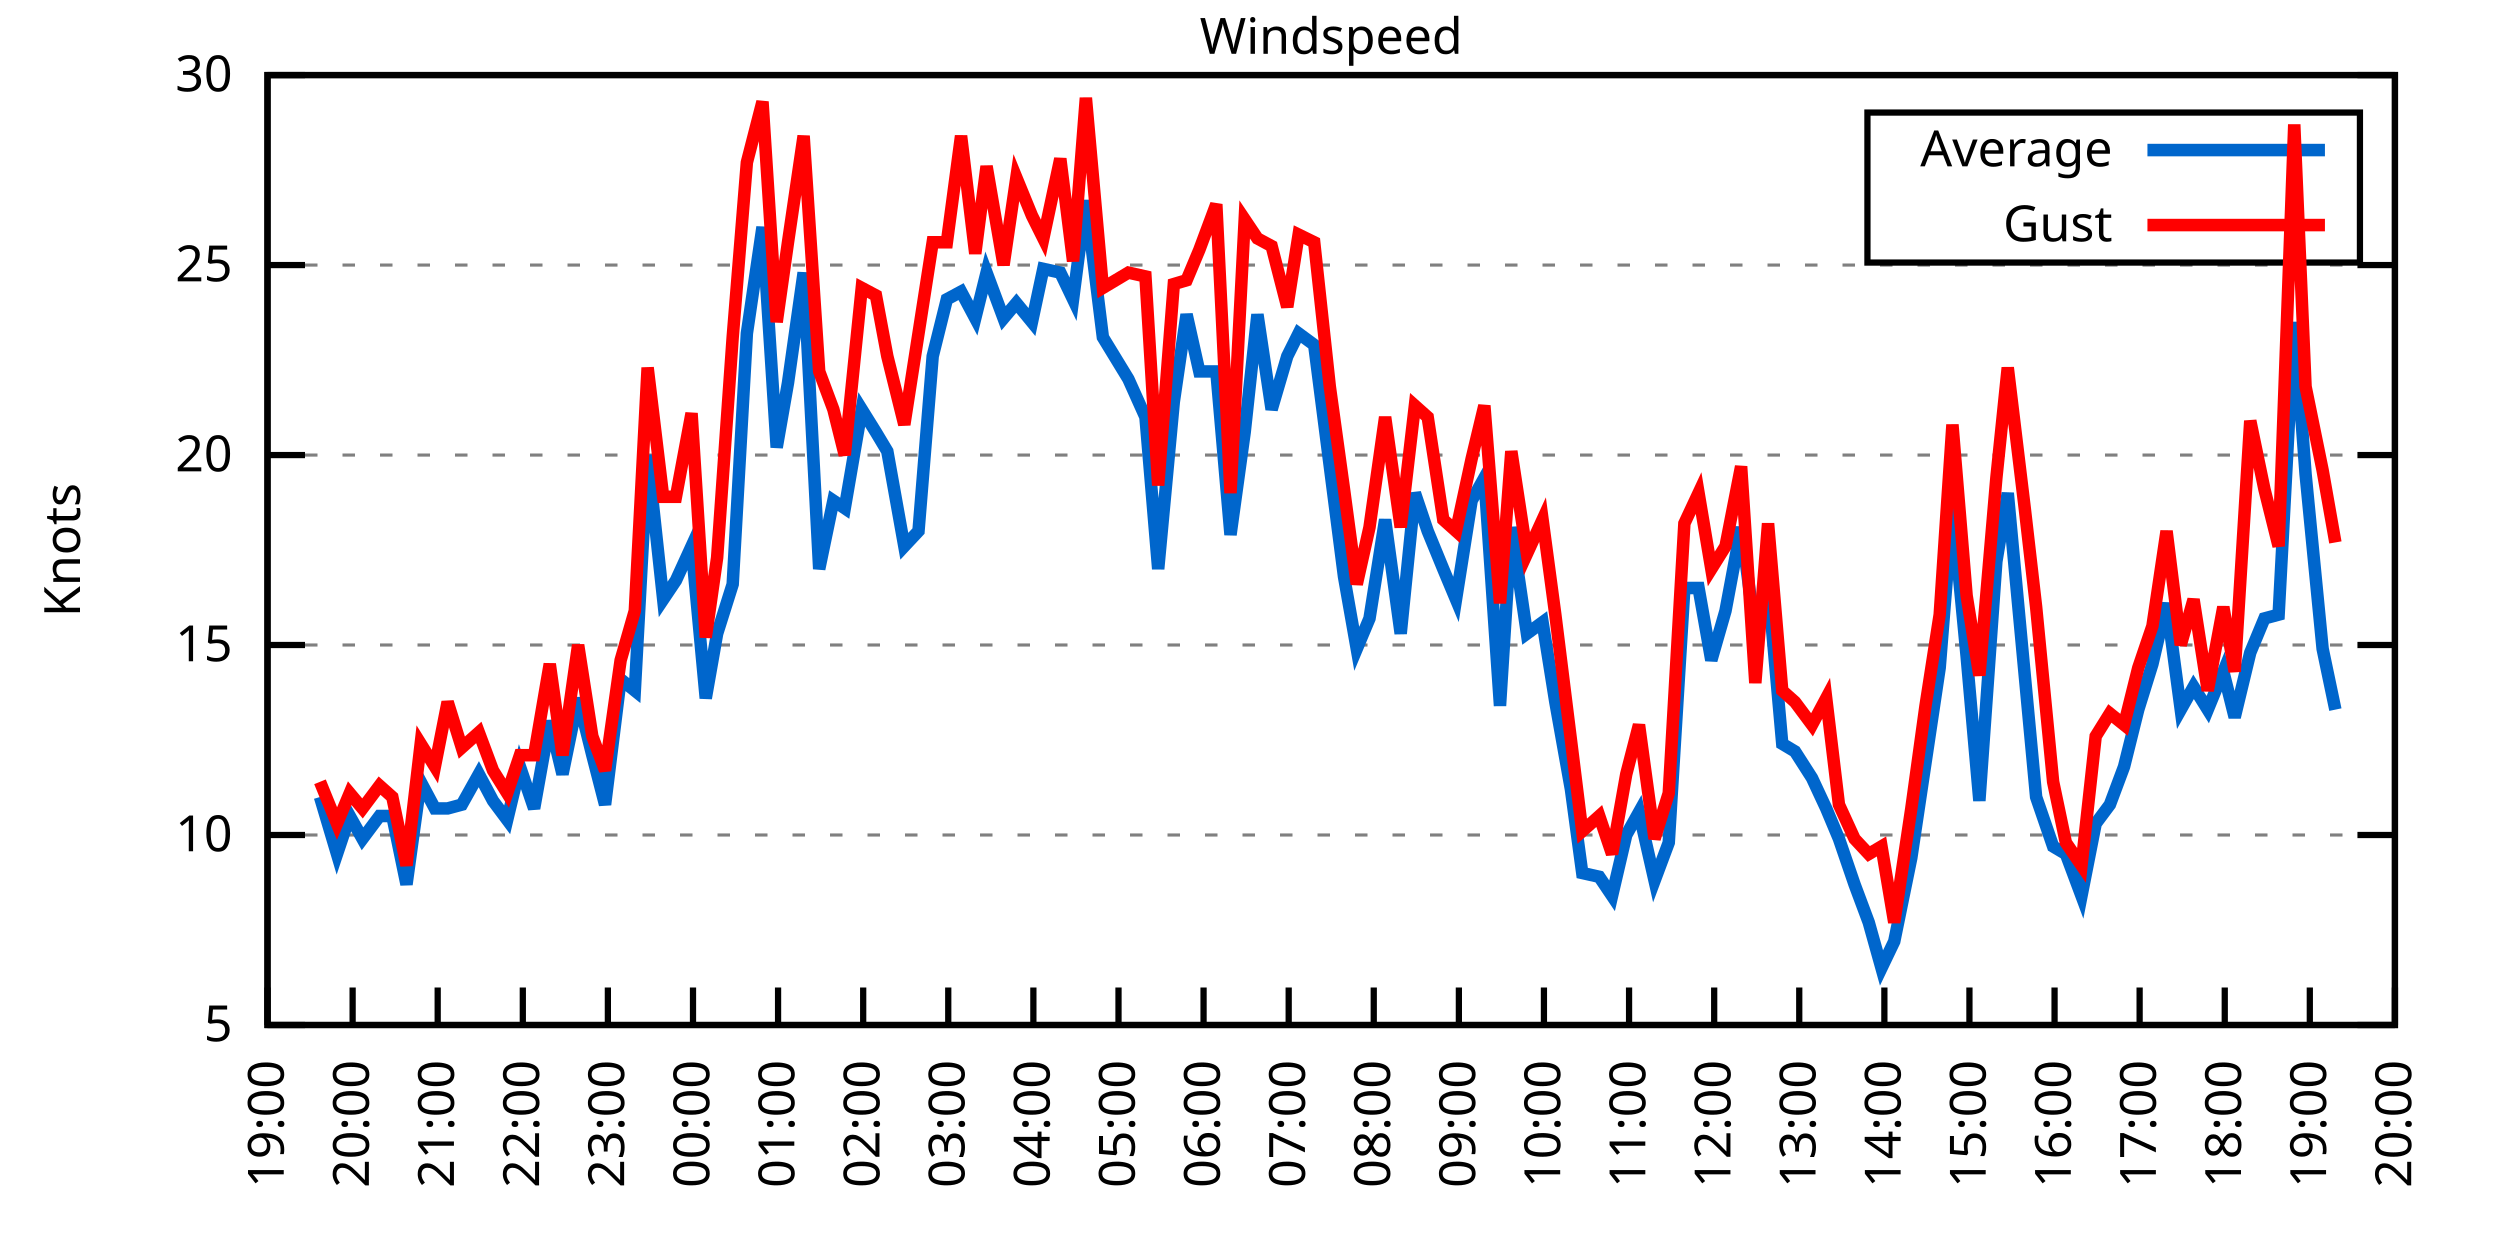
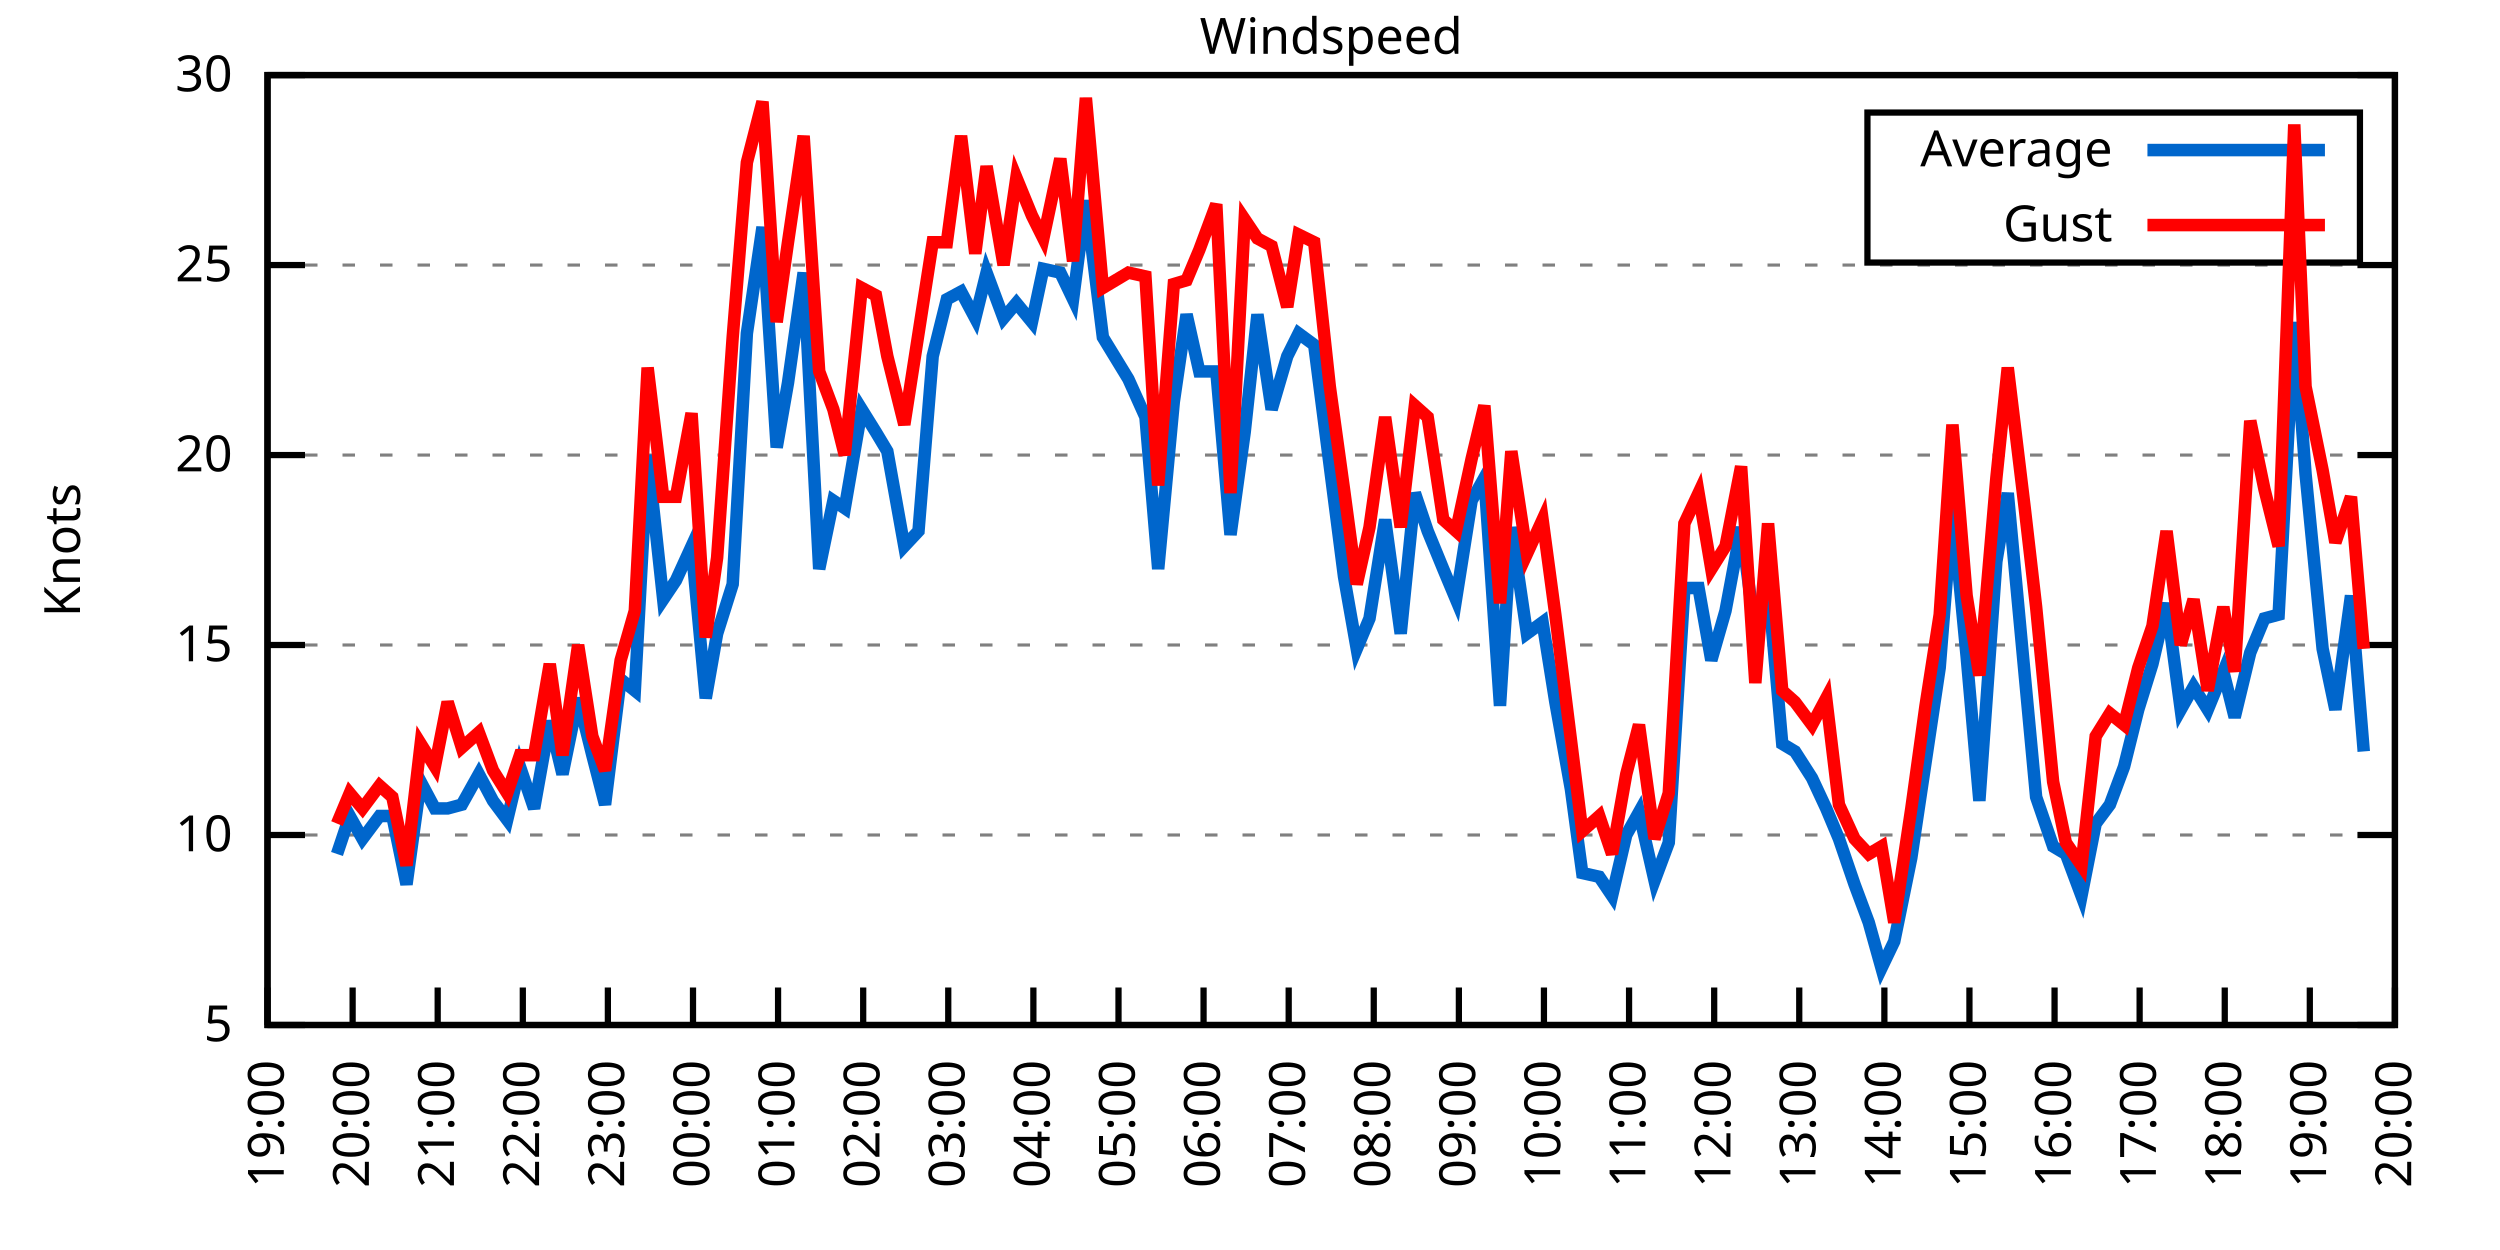
<svg xmlns="http://www.w3.org/2000/svg" xmlns:xlink="http://www.w3.org/1999/xlink" width="400" height="200" viewBox="0 0 400 200">
  <g id="gnuplot_canvas">
    <rect x="0" y="0" width="400" height="200" fill="none" />
    <defs>
      <circle id="gpDot" r="0.5" stroke-width="0.5" stroke="currentColor" />
      <path id="gpPt0" stroke-width="0.333" stroke="currentColor" d="M-1,0 h2 M0,-1 v2" />
      <path id="gpPt1" stroke-width="0.333" stroke="currentColor" d="M-1,-1 L1,1 M1,-1 L-1,1" />
      <path id="gpPt2" stroke-width="0.333" stroke="currentColor" d="M-1,0 L1,0 M0,-1 L0,1 M-1,-1 L1,1 M-1,1 L1,-1" />
      <rect id="gpPt3" stroke-width="0.333" stroke="currentColor" x="-1" y="-1" width="2" height="2" />
      <rect id="gpPt4" stroke-width="0.333" stroke="currentColor" fill="currentColor" x="-1" y="-1" width="2" height="2" />
      <circle id="gpPt5" stroke-width="0.333" stroke="currentColor" cx="0" cy="0" r="1" />
      <use xlink:href="#gpPt5" id="gpPt6" fill="currentColor" stroke="none" />
      <path id="gpPt7" stroke-width="0.333" stroke="currentColor" d="M0,-1.33 L-1.33,0.67 L1.33,0.67 z" />
      <use xlink:href="#gpPt7" id="gpPt8" fill="currentColor" stroke="none" />
      <use xlink:href="#gpPt7" id="gpPt9" stroke="currentColor" transform="rotate(180)" />
      <use xlink:href="#gpPt9" id="gpPt10" fill="currentColor" stroke="none" />
      <use xlink:href="#gpPt3" id="gpPt11" stroke="currentColor" transform="rotate(45)" />
      <use xlink:href="#gpPt11" id="gpPt12" fill="currentColor" stroke="none" />
      <path id="gpPt13" stroke-width="0.333" stroke="currentColor" d="M0,1.330 L1.265,0.411 L0.782,-1.067 L-0.782,-1.076 L-1.265,0.411 z" />
      <use xlink:href="#gpPt13" id="gpPt14" fill="currentColor" stroke="none" />
      <filter id="textbox" filterUnits="objectBoundingBox" x="0" y="0" height="1" width="1">
        <feFlood flood-color="white" flood-opacity="1" result="bgnd" />
        <feComposite in="SourceGraphic" in2="bgnd" operator="atop" />
      </filter>
      <filter id="greybox" filterUnits="objectBoundingBox" x="0" y="0" height="1" width="1">
        <feFlood flood-color="lightgrey" flood-opacity="1" result="grey" />
        <feComposite in="SourceGraphic" in2="grey" operator="atop" />
      </filter>
    </defs>
    <g fill="none" color="white" stroke="currentColor" stroke-width="1.00" stroke-linecap="butt" stroke-linejoin="miter">
</g>
    <g fill="none" color="black" stroke="currentColor" stroke-width="1.00" stroke-linecap="butt" stroke-linejoin="miter">
      <g stroke="none" shape-rendering="crispEdges">
        <polygon fill="rgb(255, 255, 255)" points="42.80,164.00 383.18,164.00 383.18,12.02 42.80,12.02 " />
      </g>
    </g>
    <g fill="none" color="black" stroke="currentColor" stroke-width="1.00" stroke-linecap="butt" stroke-linejoin="miter">
</g>
    <g fill="none" color="black" stroke="black" stroke-width="0.50" stroke-linecap="butt" stroke-linejoin="miter">
</g>
    <g fill="none" color="gray" stroke="currentColor" stroke-width="0.50" stroke-linecap="butt" stroke-linejoin="miter">
      <path stroke="gray" stroke-dasharray="2,4" class="gridline" d="M42.80,164.00 L383.19,164.00  " />
    </g>
    <g fill="none" color="gray" stroke="gray" stroke-width="1.00" stroke-linecap="butt" stroke-linejoin="miter">
</g>
    <g fill="none" color="black" stroke="currentColor" stroke-width="1.00" stroke-linecap="butt" stroke-linejoin="miter">
      <path stroke="black" d="M42.80,164.00 L48.80,164.00 M383.19,164.00 L377.19,164.00  " />
      <g transform="translate(37.20,166.60)" stroke="none" fill="black" font-family="Sans" font-size="8.00" text-anchor="end">
        <text>
          <tspan font-family="Sans"> 5</tspan>
        </text>
      </g>
    </g>
    <g fill="none" color="black" stroke="currentColor" stroke-width="1.00" stroke-linecap="butt" stroke-linejoin="miter">
</g>
    <g fill="none" color="black" stroke="black" stroke-width="0.50" stroke-linecap="butt" stroke-linejoin="miter">
</g>
    <g fill="none" color="gray" stroke="currentColor" stroke-width="0.50" stroke-linecap="butt" stroke-linejoin="miter">
      <path stroke="gray" stroke-dasharray="2,4" class="gridline" d="M42.80,133.60 L383.19,133.60  " />
    </g>
    <g fill="none" color="gray" stroke="gray" stroke-width="1.00" stroke-linecap="butt" stroke-linejoin="miter">
</g>
    <g fill="none" color="black" stroke="currentColor" stroke-width="1.00" stroke-linecap="butt" stroke-linejoin="miter">
      <path stroke="black" d="M42.80,133.60 L48.80,133.60 M383.19,133.60 L377.19,133.60  " />
      <g transform="translate(37.20,136.20)" stroke="none" fill="black" font-family="Sans" font-size="8.00" text-anchor="end">
        <text>
          <tspan font-family="Sans"> 10</tspan>
        </text>
      </g>
    </g>
    <g fill="none" color="black" stroke="currentColor" stroke-width="1.00" stroke-linecap="butt" stroke-linejoin="miter">
</g>
    <g fill="none" color="black" stroke="black" stroke-width="0.50" stroke-linecap="butt" stroke-linejoin="miter">
</g>
    <g fill="none" color="gray" stroke="currentColor" stroke-width="0.50" stroke-linecap="butt" stroke-linejoin="miter">
      <path stroke="gray" stroke-dasharray="2,4" class="gridline" d="M42.80,103.20 L383.19,103.20  " />
    </g>
    <g fill="none" color="gray" stroke="gray" stroke-width="1.00" stroke-linecap="butt" stroke-linejoin="miter">
</g>
    <g fill="none" color="black" stroke="currentColor" stroke-width="1.00" stroke-linecap="butt" stroke-linejoin="miter">
      <path stroke="black" d="M42.80,103.20 L48.80,103.20 M383.19,103.20 L377.19,103.20  " />
      <g transform="translate(37.20,105.80)" stroke="none" fill="black" font-family="Sans" font-size="8.00" text-anchor="end">
        <text>
          <tspan font-family="Sans"> 15</tspan>
        </text>
      </g>
    </g>
    <g fill="none" color="black" stroke="currentColor" stroke-width="1.00" stroke-linecap="butt" stroke-linejoin="miter">
</g>
    <g fill="none" color="black" stroke="black" stroke-width="0.50" stroke-linecap="butt" stroke-linejoin="miter">
</g>
    <g fill="none" color="gray" stroke="currentColor" stroke-width="0.50" stroke-linecap="butt" stroke-linejoin="miter">
      <path stroke="gray" stroke-dasharray="2,4" class="gridline" d="M42.80,72.81 L383.19,72.81  " />
    </g>
    <g fill="none" color="gray" stroke="gray" stroke-width="1.00" stroke-linecap="butt" stroke-linejoin="miter">
</g>
    <g fill="none" color="black" stroke="currentColor" stroke-width="1.00" stroke-linecap="butt" stroke-linejoin="miter">
      <path stroke="black" d="M42.80,72.81 L48.80,72.81 M383.19,72.81 L377.19,72.81  " />
      <g transform="translate(37.20,75.41)" stroke="none" fill="black" font-family="Sans" font-size="8.00" text-anchor="end">
        <text>
          <tspan font-family="Sans"> 20</tspan>
        </text>
      </g>
    </g>
    <g fill="none" color="black" stroke="currentColor" stroke-width="1.00" stroke-linecap="butt" stroke-linejoin="miter">
</g>
    <g fill="none" color="black" stroke="black" stroke-width="0.50" stroke-linecap="butt" stroke-linejoin="miter">
</g>
    <g fill="none" color="gray" stroke="currentColor" stroke-width="0.50" stroke-linecap="butt" stroke-linejoin="miter">
      <path stroke="gray" stroke-dasharray="2,4" class="gridline" d="M42.80,42.41 L383.19,42.41  " />
    </g>
    <g fill="none" color="gray" stroke="gray" stroke-width="1.00" stroke-linecap="butt" stroke-linejoin="miter">
</g>
    <g fill="none" color="black" stroke="currentColor" stroke-width="1.00" stroke-linecap="butt" stroke-linejoin="miter">
      <path stroke="black" d="M42.80,42.41 L48.80,42.41 M383.19,42.41 L377.19,42.41  " />
      <g transform="translate(37.20,45.01)" stroke="none" fill="black" font-family="Sans" font-size="8.00" text-anchor="end">
        <text>
          <tspan font-family="Sans"> 25</tspan>
        </text>
      </g>
    </g>
    <g fill="none" color="black" stroke="currentColor" stroke-width="1.00" stroke-linecap="butt" stroke-linejoin="miter">
</g>
    <g fill="none" color="black" stroke="black" stroke-width="0.50" stroke-linecap="butt" stroke-linejoin="miter">
</g>
    <g fill="none" color="gray" stroke="currentColor" stroke-width="0.50" stroke-linecap="butt" stroke-linejoin="miter">
      <path stroke="gray" stroke-dasharray="2,4" class="gridline" d="M42.80,12.01 L383.19,12.01  " />
    </g>
    <g fill="none" color="gray" stroke="gray" stroke-width="1.00" stroke-linecap="butt" stroke-linejoin="miter">
</g>
    <g fill="none" color="black" stroke="currentColor" stroke-width="1.00" stroke-linecap="butt" stroke-linejoin="miter">
      <path stroke="black" d="M42.80,12.01 L48.80,12.01 M383.19,12.01 L377.19,12.01  " />
      <g transform="translate(37.20,14.61)" stroke="none" fill="black" font-family="Sans" font-size="8.00" text-anchor="end">
        <text>
          <tspan font-family="Sans"> 30</tspan>
        </text>
      </g>
    </g>
    <g fill="none" color="black" stroke="currentColor" stroke-width="1.00" stroke-linecap="butt" stroke-linejoin="miter">
      <path stroke="black" d="M42.80,164.00 L42.80,158.00  " />
      <g transform="translate(45.40,169.60) rotate(270.00)" stroke="none" fill="black" font-family="Sans" font-size="8.00" text-anchor="end">
        <text>
          <tspan font-family="Sans">19:00</tspan>
        </text>
      </g>
    </g>
    <g fill="none" color="black" stroke="currentColor" stroke-width="1.00" stroke-linecap="butt" stroke-linejoin="miter">
      <path stroke="black" d="M56.42,164.00 L56.42,158.00  " />
      <g transform="translate(59.02,169.60) rotate(270.00)" stroke="none" fill="black" font-family="Sans" font-size="8.00" text-anchor="end">
        <text>
          <tspan font-family="Sans">20:00</tspan>
        </text>
      </g>
    </g>
    <g fill="none" color="black" stroke="currentColor" stroke-width="1.00" stroke-linecap="butt" stroke-linejoin="miter">
      <path stroke="black" d="M70.03,164.00 L70.03,158.00  " />
      <g transform="translate(72.63,169.60) rotate(270.00)" stroke="none" fill="black" font-family="Sans" font-size="8.00" text-anchor="end">
        <text>
          <tspan font-family="Sans">21:00</tspan>
        </text>
      </g>
    </g>
    <g fill="none" color="black" stroke="currentColor" stroke-width="1.00" stroke-linecap="butt" stroke-linejoin="miter">
      <path stroke="black" d="M83.65,164.00 L83.65,158.00  " />
      <g transform="translate(86.25,169.60) rotate(270.00)" stroke="none" fill="black" font-family="Sans" font-size="8.00" text-anchor="end">
        <text>
          <tspan font-family="Sans">22:00</tspan>
        </text>
      </g>
    </g>
    <g fill="none" color="black" stroke="currentColor" stroke-width="1.00" stroke-linecap="butt" stroke-linejoin="miter">
      <path stroke="black" d="M97.26,164.00 L97.26,158.00  " />
      <g transform="translate(99.86,169.60) rotate(270.00)" stroke="none" fill="black" font-family="Sans" font-size="8.00" text-anchor="end">
        <text>
          <tspan font-family="Sans">23:00</tspan>
        </text>
      </g>
    </g>
    <g fill="none" color="black" stroke="currentColor" stroke-width="1.00" stroke-linecap="butt" stroke-linejoin="miter">
      <path stroke="black" d="M110.88,164.00 L110.88,158.00  " />
      <g transform="translate(113.48,169.60) rotate(270.00)" stroke="none" fill="black" font-family="Sans" font-size="8.00" text-anchor="end">
        <text>
          <tspan font-family="Sans">00:00</tspan>
        </text>
      </g>
    </g>
    <g fill="none" color="black" stroke="currentColor" stroke-width="1.00" stroke-linecap="butt" stroke-linejoin="miter">
      <path stroke="black" d="M124.49,164.00 L124.49,158.00  " />
      <g transform="translate(127.09,169.60) rotate(270.00)" stroke="none" fill="black" font-family="Sans" font-size="8.00" text-anchor="end">
        <text>
          <tspan font-family="Sans">01:00</tspan>
        </text>
      </g>
    </g>
    <g fill="none" color="black" stroke="currentColor" stroke-width="1.00" stroke-linecap="butt" stroke-linejoin="miter">
      <path stroke="black" d="M138.11,164.00 L138.11,158.00  " />
      <g transform="translate(140.71,169.60) rotate(270.00)" stroke="none" fill="black" font-family="Sans" font-size="8.00" text-anchor="end">
        <text>
          <tspan font-family="Sans">02:00</tspan>
        </text>
      </g>
    </g>
    <g fill="none" color="black" stroke="currentColor" stroke-width="1.00" stroke-linecap="butt" stroke-linejoin="miter">
      <path stroke="black" d="M151.72,164.00 L151.72,158.00  " />
      <g transform="translate(154.32,169.60) rotate(270.00)" stroke="none" fill="black" font-family="Sans" font-size="8.00" text-anchor="end">
        <text>
          <tspan font-family="Sans">03:00</tspan>
        </text>
      </g>
    </g>
    <g fill="none" color="black" stroke="currentColor" stroke-width="1.00" stroke-linecap="butt" stroke-linejoin="miter">
      <path stroke="black" d="M165.34,164.00 L165.34,158.00  " />
      <g transform="translate(167.94,169.60) rotate(270.00)" stroke="none" fill="black" font-family="Sans" font-size="8.00" text-anchor="end">
        <text>
          <tspan font-family="Sans">04:00</tspan>
        </text>
      </g>
    </g>
    <g fill="none" color="black" stroke="currentColor" stroke-width="1.00" stroke-linecap="butt" stroke-linejoin="miter">
      <path stroke="black" d="M178.96,164.00 L178.96,158.00  " />
      <g transform="translate(181.56,169.60) rotate(270.00)" stroke="none" fill="black" font-family="Sans" font-size="8.00" text-anchor="end">
        <text>
          <tspan font-family="Sans">05:00</tspan>
        </text>
      </g>
    </g>
    <g fill="none" color="black" stroke="currentColor" stroke-width="1.00" stroke-linecap="butt" stroke-linejoin="miter">
      <path stroke="black" d="M192.57,164.00 L192.57,158.00  " />
      <g transform="translate(195.17,169.60) rotate(270.00)" stroke="none" fill="black" font-family="Sans" font-size="8.00" text-anchor="end">
        <text>
          <tspan font-family="Sans">06:00</tspan>
        </text>
      </g>
    </g>
    <g fill="none" color="black" stroke="currentColor" stroke-width="1.00" stroke-linecap="butt" stroke-linejoin="miter">
      <path stroke="black" d="M206.19,164.00 L206.19,158.00  " />
      <g transform="translate(208.79,169.60) rotate(270.00)" stroke="none" fill="black" font-family="Sans" font-size="8.00" text-anchor="end">
        <text>
          <tspan font-family="Sans">07:00</tspan>
        </text>
      </g>
    </g>
    <g fill="none" color="black" stroke="currentColor" stroke-width="1.00" stroke-linecap="butt" stroke-linejoin="miter">
      <path stroke="black" d="M219.80,164.00 L219.80,158.00  " />
      <g transform="translate(222.40,169.60) rotate(270.00)" stroke="none" fill="black" font-family="Sans" font-size="8.00" text-anchor="end">
        <text>
          <tspan font-family="Sans">08:00</tspan>
        </text>
      </g>
    </g>
    <g fill="none" color="black" stroke="currentColor" stroke-width="1.00" stroke-linecap="butt" stroke-linejoin="miter">
      <path stroke="black" d="M233.42,164.00 L233.42,158.00  " />
      <g transform="translate(236.02,169.60) rotate(270.00)" stroke="none" fill="black" font-family="Sans" font-size="8.00" text-anchor="end">
        <text>
          <tspan font-family="Sans">09:00</tspan>
        </text>
      </g>
    </g>
    <g fill="none" color="black" stroke="currentColor" stroke-width="1.00" stroke-linecap="butt" stroke-linejoin="miter">
      <path stroke="black" d="M247.03,164.00 L247.03,158.00  " />
      <g transform="translate(249.63,169.60) rotate(270.00)" stroke="none" fill="black" font-family="Sans" font-size="8.00" text-anchor="end">
        <text>
          <tspan font-family="Sans">10:00</tspan>
        </text>
      </g>
    </g>
    <g fill="none" color="black" stroke="currentColor" stroke-width="1.00" stroke-linecap="butt" stroke-linejoin="miter">
      <path stroke="black" d="M260.65,164.00 L260.65,158.00  " />
      <g transform="translate(263.25,169.60) rotate(270.00)" stroke="none" fill="black" font-family="Sans" font-size="8.00" text-anchor="end">
        <text>
          <tspan font-family="Sans">11:00</tspan>
        </text>
      </g>
    </g>
    <g fill="none" color="black" stroke="currentColor" stroke-width="1.00" stroke-linecap="butt" stroke-linejoin="miter">
      <path stroke="black" d="M274.27,164.00 L274.27,158.00  " />
      <g transform="translate(276.87,169.60) rotate(270.00)" stroke="none" fill="black" font-family="Sans" font-size="8.00" text-anchor="end">
        <text>
          <tspan font-family="Sans">12:00</tspan>
        </text>
      </g>
    </g>
    <g fill="none" color="black" stroke="currentColor" stroke-width="1.00" stroke-linecap="butt" stroke-linejoin="miter">
      <path stroke="black" d="M287.88,164.00 L287.88,158.00  " />
      <g transform="translate(290.48,169.60) rotate(270.00)" stroke="none" fill="black" font-family="Sans" font-size="8.00" text-anchor="end">
        <text>
          <tspan font-family="Sans">13:00</tspan>
        </text>
      </g>
    </g>
    <g fill="none" color="black" stroke="currentColor" stroke-width="1.00" stroke-linecap="butt" stroke-linejoin="miter">
      <path stroke="black" d="M301.50,164.00 L301.50,158.00  " />
      <g transform="translate(304.10,169.60) rotate(270.00)" stroke="none" fill="black" font-family="Sans" font-size="8.00" text-anchor="end">
        <text>
          <tspan font-family="Sans">14:00</tspan>
        </text>
      </g>
    </g>
    <g fill="none" color="black" stroke="currentColor" stroke-width="1.00" stroke-linecap="butt" stroke-linejoin="miter">
      <path stroke="black" d="M315.11,164.00 L315.11,158.00  " />
      <g transform="translate(317.71,169.60) rotate(270.00)" stroke="none" fill="black" font-family="Sans" font-size="8.00" text-anchor="end">
        <text>
          <tspan font-family="Sans">15:00</tspan>
        </text>
      </g>
    </g>
    <g fill="none" color="black" stroke="currentColor" stroke-width="1.00" stroke-linecap="butt" stroke-linejoin="miter">
      <path stroke="black" d="M328.73,164.00 L328.73,158.00  " />
      <g transform="translate(331.33,169.60) rotate(270.00)" stroke="none" fill="black" font-family="Sans" font-size="8.00" text-anchor="end">
        <text>
          <tspan font-family="Sans">16:00</tspan>
        </text>
      </g>
    </g>
    <g fill="none" color="black" stroke="currentColor" stroke-width="1.00" stroke-linecap="butt" stroke-linejoin="miter">
      <path stroke="black" d="M342.34,164.00 L342.34,158.00  " />
      <g transform="translate(344.94,169.60) rotate(270.00)" stroke="none" fill="black" font-family="Sans" font-size="8.00" text-anchor="end">
        <text>
          <tspan font-family="Sans">17:00</tspan>
        </text>
      </g>
    </g>
    <g fill="none" color="black" stroke="currentColor" stroke-width="1.00" stroke-linecap="butt" stroke-linejoin="miter">
      <path stroke="black" d="M355.96,164.00 L355.96,158.00  " />
      <g transform="translate(358.56,169.60) rotate(270.00)" stroke="none" fill="black" font-family="Sans" font-size="8.00" text-anchor="end">
        <text>
          <tspan font-family="Sans">18:00</tspan>
        </text>
      </g>
    </g>
    <g fill="none" color="black" stroke="currentColor" stroke-width="1.00" stroke-linecap="butt" stroke-linejoin="miter">
      <path stroke="black" d="M369.57,164.00 L369.57,158.00  " />
      <g transform="translate(372.17,169.60) rotate(270.00)" stroke="none" fill="black" font-family="Sans" font-size="8.00" text-anchor="end">
        <text>
          <tspan font-family="Sans">19:00</tspan>
        </text>
      </g>
    </g>
    <g fill="none" color="black" stroke="currentColor" stroke-width="1.00" stroke-linecap="butt" stroke-linejoin="miter">
      <path stroke="black" d="M383.19,164.00 L383.19,158.00  " />
      <g transform="translate(385.79,169.60) rotate(270.00)" stroke="none" fill="black" font-family="Sans" font-size="8.00" text-anchor="end">
        <text>
          <tspan font-family="Sans">20:00</tspan>
        </text>
      </g>
    </g>
    <g fill="none" color="black" stroke="currentColor" stroke-width="1.00" stroke-linecap="butt" stroke-linejoin="miter">
</g>
    <g fill="none" color="black" stroke="currentColor" stroke-width="1.00" stroke-linecap="butt" stroke-linejoin="miter">
      <path stroke="black" d="M42.80,12.01 L42.80,164.00 L383.19,164.00 L383.19,12.01 L42.80,12.01 Z  " />
    </g>
    <g fill="none" color="black" stroke="currentColor" stroke-width="1.00" stroke-linecap="butt" stroke-linejoin="miter">
</g>
    <g fill="none" color="black" stroke="currentColor" stroke-width="1.00" stroke-linecap="butt" stroke-linejoin="miter">
      <path stroke="black" d="M298.79,42.01 L298.79,18.01 L377.59,18.01 L377.59,42.01 L298.79,42.01 Z  " />
    </g>
    <g id="Windspeed_plot_1">
      <g fill="none" color="white" stroke="black" stroke-width="2.00" stroke-linecap="butt" stroke-linejoin="miter">
</g>
      <g fill="none" color="black" stroke="currentColor" stroke-width="2.00" stroke-linecap="butt" stroke-linejoin="miter">
        <g transform="translate(337.99,26.61)" stroke="none" fill="black" font-family="Sans" font-size="8.00" text-anchor="end">
          <text>
            <tspan font-family="Sans">Average</tspan>
          </text>
        </g>
      </g>
      <g fill="none" color="black" stroke="currentColor" stroke-width="2.00" stroke-linecap="butt" stroke-linejoin="miter">
-         <path stroke="rgb(  0, 102, 204)" d="M343.59,24.01 L371.99,24.01 M51.20,127.52 L53.92,136.64 L55.96,130.56 L58.00,134.21 L60.73,130.56 L62.77,130.56   L65.04,141.51 L67.31,125.09 L69.58,129.35 L71.62,129.35 L73.89,128.74 L76.61,123.87 L78.88,128.13 L81.15,131.17   L83.19,122.66 L85.46,129.35 L87.96,115.36 L90.00,123.87 L92.50,111.72 L94.77,120.83 L96.81,128.74 L99.30,108.68   L101.57,110.50 L103.62,72.81 L106.11,95.91 L108.15,92.87 L110.65,87.40 L112.92,111.72 L114.74,101.38 L117.23,93.48   L119.50,53.35 L122.00,36.33 L124.27,71.59 L126.08,61.25 L128.58,43.62 L131.07,91.04 L133.34,80.10 L135.16,81.32   L137.88,65.51 L140.15,69.16 L141.97,72.20 L144.69,87.40 L146.96,84.97 L149.23,57.00 L151.50,47.88 L153.77,46.66   L156.04,50.92 L157.85,43.62 L160.57,50.92 L162.62,48.49 L165.11,51.53 L166.93,43.02 L169.65,43.62 L171.69,47.88   L173.74,32.07 L176.46,53.96 L180.54,60.65 L183.27,66.73 L185.31,91.04 L187.81,64.29 L189.85,50.31 L191.89,59.43   L194.61,59.43 L196.88,85.57 L199.15,69.16 L201.19,50.31 L203.46,65.51 L205.96,57.00 L207.78,53.35 L210.27,55.18   L212.77,74.63 L215.04,92.26 L217.08,103.81 L219.12,98.95 L221.62,83.14 L224.11,101.38 L226.38,78.89 L228.43,84.97   L230.92,91.04 L232.96,95.91 L235.46,80.10 L237.50,76.45 L240.00,112.93 L241.81,84.36 L244.31,101.38 L246.81,99.56   L248.85,112.32 L251.35,126.31 L253.16,139.68 L255.88,140.29 L257.93,143.33 L260.20,133.60 L262.24,129.95 L264.73,140.90   L267.00,134.82 L269.50,94.08 L271.77,94.08 L273.81,105.64 L276.08,97.73 L278.58,84.36 L280.85,101.38 L282.89,93.48   L285.16,119.01 L287.20,120.23 L289.92,124.48 L292.19,129.35 L294.23,134.21 L296.73,141.51 L299.00,147.59 L301.04,154.88   L303.08,150.62 L305.81,137.25 L308.08,122.05 L310.35,106.85 L312.39,81.32 L314.66,105.03 L316.70,128.13 L319.42,89.83   L321.24,78.89 L323.96,108.07 L325.78,127.52 L328.50,135.43 L330.54,136.64 L333.04,143.33 L335.31,131.78 L337.58,128.74   L339.85,122.66 L342.12,113.54 L344.39,106.24 L346.65,96.52 L348.92,113.54 L350.97,109.89 L353.24,113.54 L355.73,107.46   L357.55,114.76 L360.04,104.42 L362.31,98.95 L364.58,98.34 L367.08,51.53 L368.89,75.85 L371.62,103.81 L373.66,113.54    " />
+         <path stroke="rgb(  0, 102, 204)" d="M343.59,24.01 L371.99,24.01 M53.92,136.64 L55.96,130.56 L58.00,134.21 L60.73,130.56 L62.77,130.56 L65.04,141.51   L67.31,125.09 L69.58,129.35 L71.62,129.35 L73.89,128.74 L76.61,123.87 L78.88,128.13 L81.15,131.17 L83.19,122.66   L85.46,129.35 L87.96,115.36 L90.00,123.87 L92.50,111.72 L94.77,120.83 L96.81,128.74 L99.30,108.68 L101.57,110.50   L103.62,72.81 L106.11,95.91 L108.15,92.87 L110.65,87.40 L112.92,111.72 L114.74,101.38 L117.23,93.48 L119.50,53.35   L122.00,36.33 L124.27,71.59 L126.08,61.25 L128.58,43.62 L131.07,91.04 L133.34,80.10 L135.16,81.32 L137.88,65.51   L140.15,69.16 L141.97,72.20 L144.69,87.40 L146.96,84.97 L149.23,57.00 L151.50,47.88 L153.77,46.66 L156.04,50.92   L157.85,43.62 L160.57,50.92 L162.62,48.49 L165.11,51.53 L166.93,43.02 L169.65,43.62 L171.69,47.88 L173.74,32.07   L176.46,53.96 L180.54,60.65 L183.27,66.73 L185.31,91.04 L187.81,64.29 L189.85,50.31 L191.89,59.43 L194.61,59.43   L196.88,85.57 L199.15,69.16 L201.19,50.31 L203.46,65.51 L205.96,57.00 L207.78,53.35 L210.27,55.18 L212.77,74.63   L215.04,92.26 L217.08,103.81 L219.12,98.95 L221.62,83.14 L224.11,101.38 L226.38,78.89 L228.43,84.97 L230.92,91.04   L232.96,95.91 L235.46,80.10 L237.50,76.45 L240.00,112.93 L241.81,84.36 L244.31,101.38 L246.81,99.56 L248.85,112.32   L251.35,126.31 L253.16,139.68 L255.88,140.29 L257.93,143.33 L260.20,133.60 L262.24,129.95 L264.73,140.90 L267.00,134.82   L269.50,94.08 L271.77,94.08 L273.81,105.64 L276.08,97.73 L278.58,84.36 L280.85,101.38 L282.89,93.48 L285.16,119.01   L287.20,120.23 L289.92,124.48 L292.19,129.35 L294.23,134.21 L296.73,141.51 L299.00,147.59 L301.04,154.88 L303.08,150.62   L305.81,137.25 L308.08,122.05 L310.35,106.85 L312.39,81.32 L314.66,105.03 L316.70,128.13 L319.42,89.83 L321.24,78.89   L323.96,108.07 L325.78,127.52 L328.50,135.43 L330.54,136.64 L333.04,143.33 L335.31,131.78 L337.58,128.74 L339.85,122.66   L342.12,113.54 L344.39,106.24 L346.65,96.52 L348.92,113.54 L350.97,109.89 L353.24,113.54 L355.73,107.46 L357.55,114.76   L360.04,104.42 L362.31,98.95 L364.58,98.34 L367.08,51.53 L368.89,75.85 L371.62,103.81 L373.66,113.54 L376.16,95.30   L378.20,120.23  " />
      </g>
    </g>
    <g id="Windspeed_plot_2">
      <g fill="none" color="black" stroke="currentColor" stroke-width="2.00" stroke-linecap="butt" stroke-linejoin="miter">
        <g transform="translate(337.99,38.61)" stroke="none" fill="black" font-family="Sans" font-size="8.00" text-anchor="end">
          <text>
            <tspan font-family="Sans">Gust</tspan>
          </text>
        </g>
      </g>
      <g fill="none" color="black" stroke="currentColor" stroke-width="2.00" stroke-linecap="butt" stroke-linejoin="miter">
-         <path stroke="rgb(255,   0,   0)" d="M343.59,36.01 L371.99,36.01 M51.20,125.09 L53.92,131.78 L55.96,126.91 L58.00,129.35 L60.73,125.70 L62.77,127.52   L65.04,138.47 L67.31,119.01 L69.58,122.66 L71.62,112.32 L73.89,119.62 L76.61,117.19 L78.88,123.27 L81.15,126.91   L83.19,120.83 L85.46,120.83 L87.96,106.24 L90.00,120.83 L92.50,103.20 L94.77,117.80 L96.81,123.27 L99.30,105.64   L101.57,97.73 L103.62,58.82 L106.11,79.49 L108.15,79.49 L110.65,66.12 L112.92,101.99 L114.74,89.22 L117.23,53.96   L119.50,25.99 L122.00,16.27 L124.27,51.53 L126.08,38.76 L128.58,21.74 L131.07,59.43 L133.34,65.51 L135.16,72.81   L137.88,46.06 L140.15,47.27 L141.97,57.00 L144.69,67.94 L146.96,53.35 L149.23,38.76 L151.50,38.76 L153.77,21.74   L156.04,40.58 L157.85,26.60 L160.57,42.41 L162.62,28.42 L165.11,34.50 L166.93,38.15 L169.65,25.39 L171.69,41.80   L173.74,15.66 L176.46,46.06 L180.54,43.62 L183.27,44.23 L185.31,77.67 L187.81,45.45 L189.85,44.84 L191.89,39.98   L194.61,32.68 L196.88,78.89 L199.15,35.11 L201.19,38.15 L203.46,39.37 L205.96,49.10 L207.78,37.54 L210.27,38.76   L212.77,61.86 L215.04,78.28 L217.08,93.48 L219.12,84.36 L221.62,66.73 L224.11,84.36 L226.38,64.90 L228.43,66.73   L230.92,83.14 L232.96,84.97 L235.46,73.41 L237.50,64.90 L240.00,96.52 L241.81,72.20 L244.31,88.61 L246.81,83.14   L248.85,98.34 L251.35,118.40 L253.16,132.99 L255.88,130.56 L257.93,136.64 L260.20,123.87 L262.24,115.97 L264.73,134.21   L267.00,126.91 L269.50,83.75 L271.77,78.89 L273.81,91.04 L276.08,87.40 L278.58,74.63 L280.85,109.28 L282.89,83.75   L285.16,110.50 L287.20,112.32 L289.92,115.97 L292.19,111.72 L294.23,128.74 L296.73,134.21 L299.00,136.64 L301.04,135.43   L303.08,147.59 L305.81,129.35 L308.08,112.93 L310.35,98.34 L312.39,67.94 L314.66,95.30 L316.70,108.07 L319.42,76.45   L321.24,58.82 L323.96,81.32 L325.78,97.12 L328.50,125.09 L330.54,134.82 L333.04,138.47 L335.31,117.80 L337.58,114.15   L339.85,115.97 L342.12,106.85 L344.39,100.16 L346.65,84.97 L348.92,103.20 L350.97,95.91 L353.24,110.50 L355.73,97.12   L357.55,107.46 L360.04,67.33 L362.31,78.28 L364.58,87.40 L367.08,19.91 L368.89,61.86 L371.62,75.24 L373.66,86.79    " />
+         <path stroke="rgb(255,   0,   0)" d="M343.59,36.01 L371.99,36.01 M53.92,131.78 L55.96,126.91 L58.00,129.35 L60.73,125.70 L62.77,127.52 L65.04,138.47   L67.31,119.01 L69.58,122.66 L71.62,112.32 L73.89,119.62 L76.61,117.19 L78.88,123.27 L81.15,126.91 L83.19,120.83   L85.46,120.83 L87.96,106.24 L90.00,120.83 L92.50,103.20 L94.77,117.80 L96.81,123.27 L99.30,105.64 L101.57,97.73   L103.62,58.82 L106.11,79.49 L108.15,79.49 L110.65,66.12 L112.92,101.99 L114.74,89.22 L117.23,53.96 L119.50,25.99   L122.00,16.27 L124.27,51.53 L126.08,38.76 L128.58,21.74 L131.07,59.43 L133.34,65.51 L135.16,72.81 L137.88,46.06   L140.15,47.27 L141.97,57.00 L144.69,67.94 L146.96,53.35 L149.23,38.76 L151.50,38.76 L153.77,21.74 L156.04,40.58   L157.85,26.60 L160.57,42.41 L162.62,28.42 L165.11,34.50 L166.93,38.15 L169.65,25.39 L171.69,41.80 L173.74,15.66   L176.46,46.06 L180.54,43.62 L183.27,44.23 L185.31,77.67 L187.81,45.45 L189.85,44.84 L191.89,39.98 L194.61,32.68   L196.88,78.89 L199.15,35.11 L201.19,38.15 L203.46,39.37 L205.96,49.10 L207.78,37.54 L210.27,38.76 L212.77,61.86   L215.04,78.28 L217.08,93.48 L219.12,84.36 L221.62,66.73 L224.11,84.36 L226.38,64.90 L228.43,66.73 L230.92,83.14   L232.96,84.97 L235.46,73.41 L237.50,64.90 L240.00,96.52 L241.81,72.20 L244.31,88.61 L246.81,83.14 L248.85,98.34   L251.35,118.40 L253.16,132.99 L255.88,130.56 L257.93,136.64 L260.20,123.87 L262.24,115.97 L264.73,134.21 L267.00,126.91   L269.50,83.75 L271.77,78.89 L273.81,91.04 L276.08,87.40 L278.58,74.63 L280.85,109.28 L282.89,83.75 L285.16,110.50   L287.20,112.32 L289.92,115.97 L292.19,111.72 L294.23,128.74 L296.73,134.21 L299.00,136.64 L301.04,135.43 L303.08,147.59   L305.81,129.35 L308.08,112.93 L310.35,98.34 L312.39,67.94 L314.66,95.30 L316.70,108.07 L319.42,76.45 L321.24,58.82   L323.96,81.32 L325.78,97.12 L328.50,125.09 L330.54,134.82 L333.04,138.47 L335.31,117.80 L337.58,114.15 L339.85,115.97   L342.12,106.85 L344.39,100.16 L346.65,84.97 L348.92,103.20 L350.97,95.91 L353.24,110.50 L355.73,97.12 L357.55,107.46   L360.04,67.33 L362.31,78.28 L364.58,87.40 L367.08,19.91 L368.89,61.86 L371.62,75.24 L373.66,86.79 L376.16,79.49   L378.20,103.81  " />
      </g>
    </g>
    <g fill="none" color="black" stroke="currentColor" stroke-width="2.00" stroke-linecap="butt" stroke-linejoin="miter">
</g>
    <g fill="none" color="black" stroke="black" stroke-width="1.00" stroke-linecap="butt" stroke-linejoin="miter">
</g>
    <g fill="none" color="black" stroke="currentColor" stroke-width="1.00" stroke-linecap="butt" stroke-linejoin="miter">
      <path stroke="black" d="M42.80,12.01 L42.80,164.00 L383.19,164.00 L383.19,12.01 L42.80,12.01 Z  " />
      <g transform="translate(12.80,88.01) rotate(270.00)" stroke="none" fill="black" font-family="Sans" font-size="8.00" text-anchor="middle">
        <text>
          <tspan font-family="Sans">Knots</tspan>
        </text>
      </g>
    </g>
    <g fill="none" color="black" stroke="currentColor" stroke-width="1.00" stroke-linecap="butt" stroke-linejoin="miter">
</g>
    <g fill="none" color="black" stroke="currentColor" stroke-width="1.00" stroke-linecap="butt" stroke-linejoin="miter">
      <g transform="translate(212.99,8.61)" stroke="none" fill="black" font-family="Sans" font-size="8.00" text-anchor="middle">
        <text>
          <tspan font-family="Sans">Windspeed</tspan>
        </text>
      </g>
    </g>
    <g fill="none" color="black" stroke="currentColor" stroke-width="1.00" stroke-linecap="butt" stroke-linejoin="miter">
</g>
  </g>
</svg>
